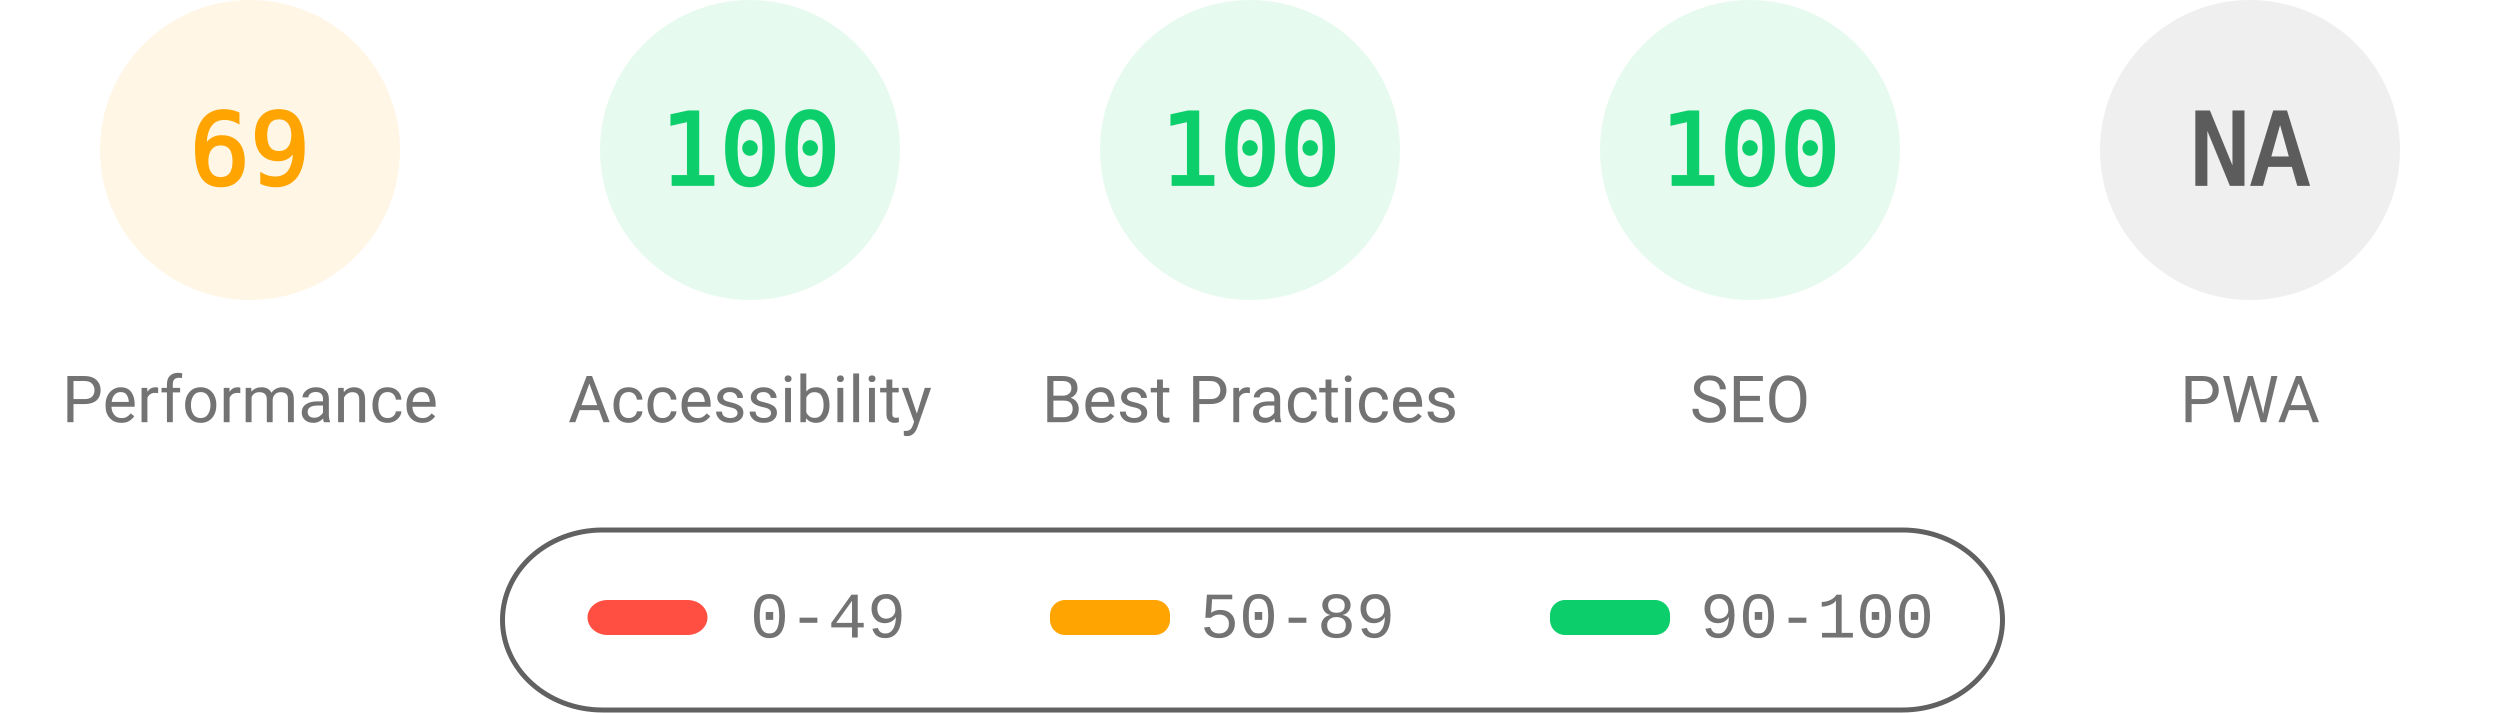
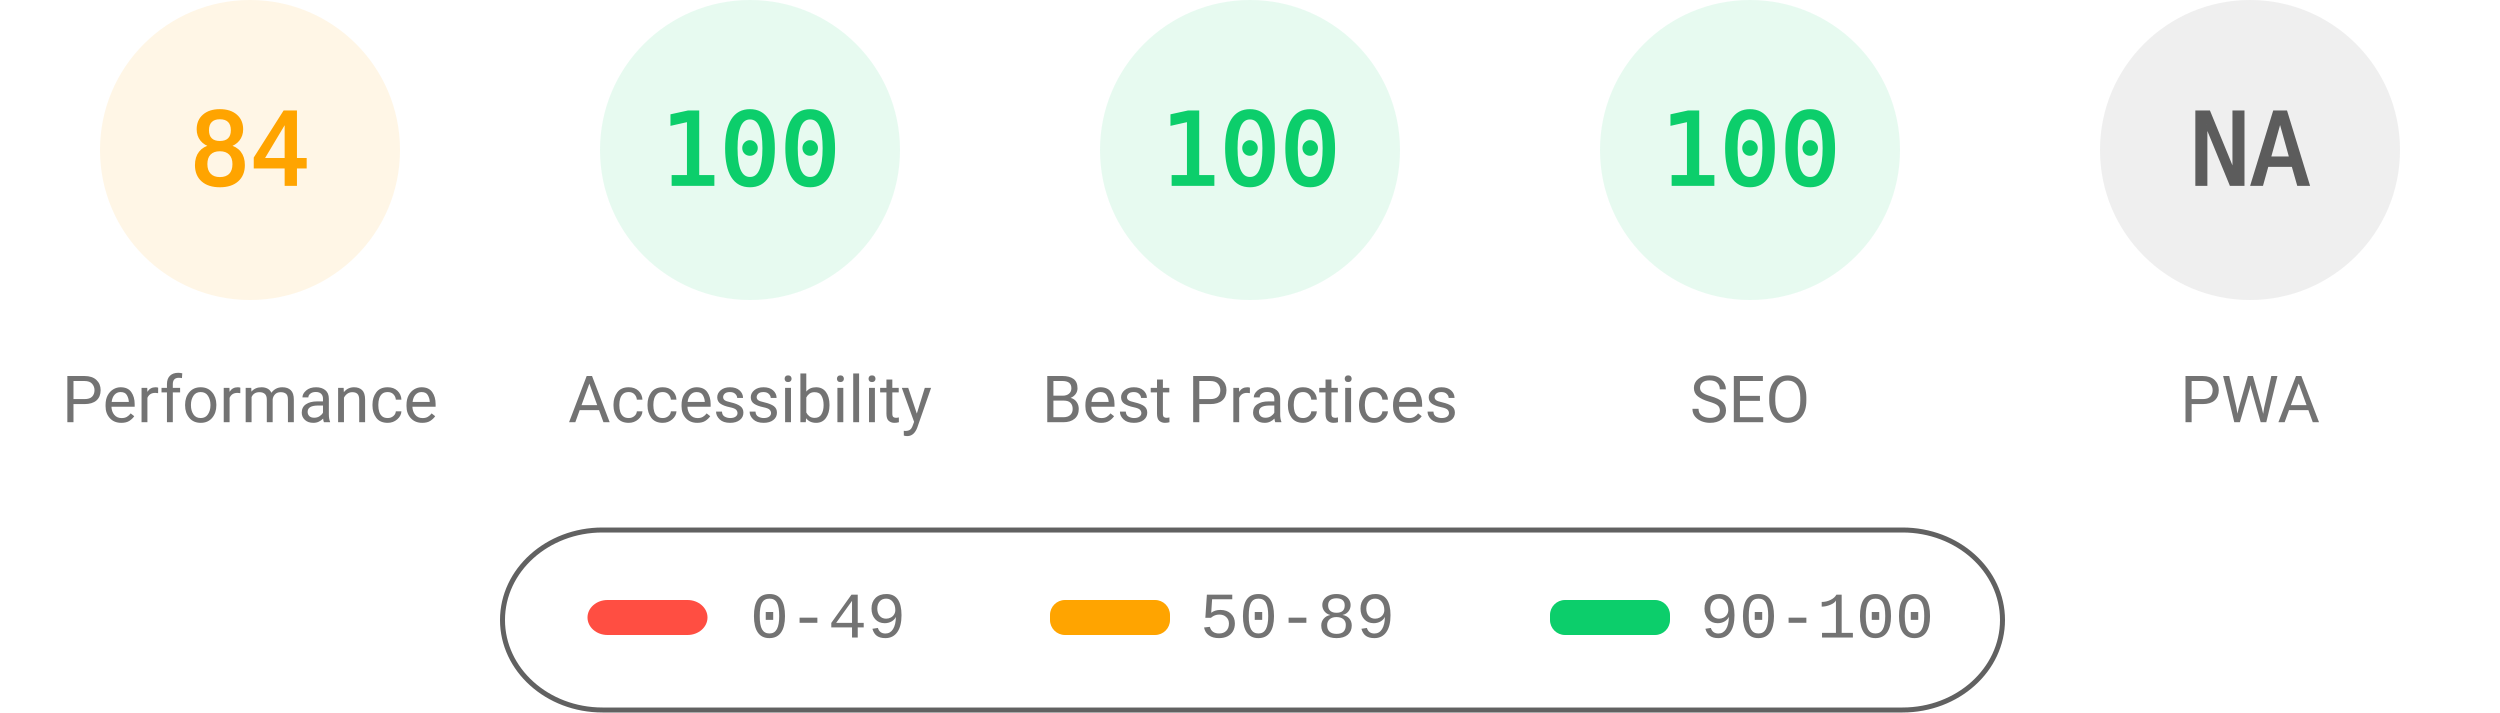
<svg xmlns="http://www.w3.org/2000/svg" fill="none" width="1000" height="285">
  <style>.gauge-base{opacity:.1}.gauge-arc{fill:none;animation-delay:250ms;stroke-linecap:round;transform:rotate(-90deg);transform-origin:100px 60px;animation:load-gauge 1s ease forwards}.guage-text{font-size:40px;font-family:monospace;text-align:center}.guage-red{color:#ff4e42;fill:#ff4e42;stroke:#ff4e42}.guage-orange{color:#ffa400;fill:#ffa400;stroke:#ffa400}.guage-green{color:#0cce6b;fill:#0cce6b;stroke:#0cce6b}.guage-undefined{color:#5c5c5c;fill:#5c5c5c;stroke:#5c5c5c}.guage-title{color:#737373;fill:#737373;stroke:none;font-size:26px;line-height:26px;font-family:Roboto,Halvetica,Arial,sans-serif}@keyframes load-gauge{from{stroke-dasharray:0 352.858}}</style>
  <svg class="guage-div guage-perf guage-orange" viewBox="0 0 200 200" width="200" height="200">
    <circle class="gauge-base" r="56" cx="100" cy="60" stroke-width="8" />
-     <circle class="gauge-arc guage-arc-1" r="56" cx="100" cy="60" stroke-width="8" style="stroke-dasharray:242.782,351.858" />
-     <text class="guage-text" x="100" y="60" alignment-baseline="central" dominant-baseline="central" text-anchor="middle">69</text>
+     <circle class="gauge-arc guage-arc-1" r="56" cx="100" cy="60" stroke-width="8" style="stroke-dasharray:295.561,351.858" />
+     <text class="guage-text" x="100" y="60" alignment-baseline="central" dominant-baseline="central" text-anchor="middle">84</text>
    <text class="guage-title" x="100" y="160" alignment-baseline="central" dominant-baseline="central" text-anchor="middle">Performance</text>
  </svg>
  <svg class="guage-div guage-acc guage-green" viewBox="0 0 200 200" width="200" height="200" x="200">
    <circle class="gauge-base" r="56" cx="100" cy="60" stroke-width="8" />
    <circle class="gauge-arc guage-arc-2" r="56" cx="100" cy="60" stroke-width="8" style="stroke-dasharray:351.858,351.858" />
    <text class="guage-text" x="100" y="60" alignment-baseline="central" dominant-baseline="central" text-anchor="middle">100</text>
    <text class="guage-title" x="100" y="160" alignment-baseline="central" dominant-baseline="central" text-anchor="middle">Accessibility</text>
  </svg>
  <svg class="guage-div guage-best guage-green" viewBox="0 0 200 200" width="200" height="200" x="400">
    <circle class="gauge-base" r="56" cx="100" cy="60" stroke-width="8" />
    <circle class="gauge-arc guage-arc-3" r="56" cx="100" cy="60" stroke-width="8" style="stroke-dasharray:351.858,351.858" />
    <text class="guage-text" x="100" y="60" alignment-baseline="central" dominant-baseline="central" text-anchor="middle">100</text>
    <text class="guage-title" x="100" y="160" alignment-baseline="central" dominant-baseline="central" text-anchor="middle">Best Practices</text>
  </svg>
  <svg class="guage-div guage-seo guage-green" viewBox="0 0 200 200" width="200" height="200" x="600">
    <circle class="gauge-base" r="56" cx="100" cy="60" stroke-width="8" />
    <circle class="gauge-arc guage-arc-4" r="56" cx="100" cy="60" stroke-width="8" style="stroke-dasharray:351.858,351.858" />
    <text class="guage-text" x="100" y="60" alignment-baseline="central" dominant-baseline="central" text-anchor="middle">100</text>
    <text class="guage-title" x="100" y="160" alignment-baseline="central" dominant-baseline="central" text-anchor="middle">SEO</text>
  </svg>
  <svg class="guage-div guage-pwa guage-undefined" viewBox="0 0 200 200" width="200" height="200" x="800">
    <circle class="gauge-base" r="56" cx="100" cy="60" stroke-width="8" />
    <circle class="gauge-arc guage-arc-4" r="56" cx="100" cy="60" stroke-width="8" style="stroke-dasharray:351.858,351.858" />
    <text class="guage-text" x="100" y="60" alignment-baseline="central" dominant-baseline="central" text-anchor="middle">NA</text>
    <text class="guage-title" x="100" y="160" alignment-baseline="central" dominant-baseline="central" text-anchor="middle">PWA</text>
  </svg>
  <svg width="604" height="76" x="200" y="210">
    <path fill="none" id="canvas_background" d="M-1-1h604v80H-1z" />
    <rect fill-opacity="0" stroke="#616161" stroke-width="2" rx="40" id="svg_2" height="72" width="600" y="2" x="1" fill="#000" />
    <rect stroke="#000" rx="8" id="svg_3" height="14" width="48" y="30" x="35" stroke-opacity="null" stroke-width="0" fill="#ff4e42" />
    <rect stroke="#000" rx="6" id="svg_4" height="14" width="48" y="30" x="220" stroke-opacity="null" stroke-width="0" fill="#ffa400" />
    <rect stroke="#000" rx="6" id="svg_5" height="14" width="48" y="30" x="420" stroke-opacity="null" stroke-width="0" fill="#0cce6b" />
    <text xml:space="preserve" text-anchor="start" font-family="'Courier New', Courier, monospace" font-size="26" id="svg_6" y="45" x="100" stroke-opacity="null" stroke-width="0" stroke="#000" fill="#737373">0-49</text>
    <text xml:space="preserve" text-anchor="start" font-family="'Courier New', Courier, monospace" font-size="26" id="svg_7" y="45" x="280" stroke-opacity="null" stroke-width="0" stroke="#000" fill="#737373">50-89</text>
    <text xml:space="preserve" text-anchor="start" font-family="'Courier New', Courier, monospace" font-size="26" id="svg_8" y="45" x="480" stroke-opacity="null" stroke-width="0" stroke="#000" fill="#737373">90-100</text>
  </svg>
</svg>
